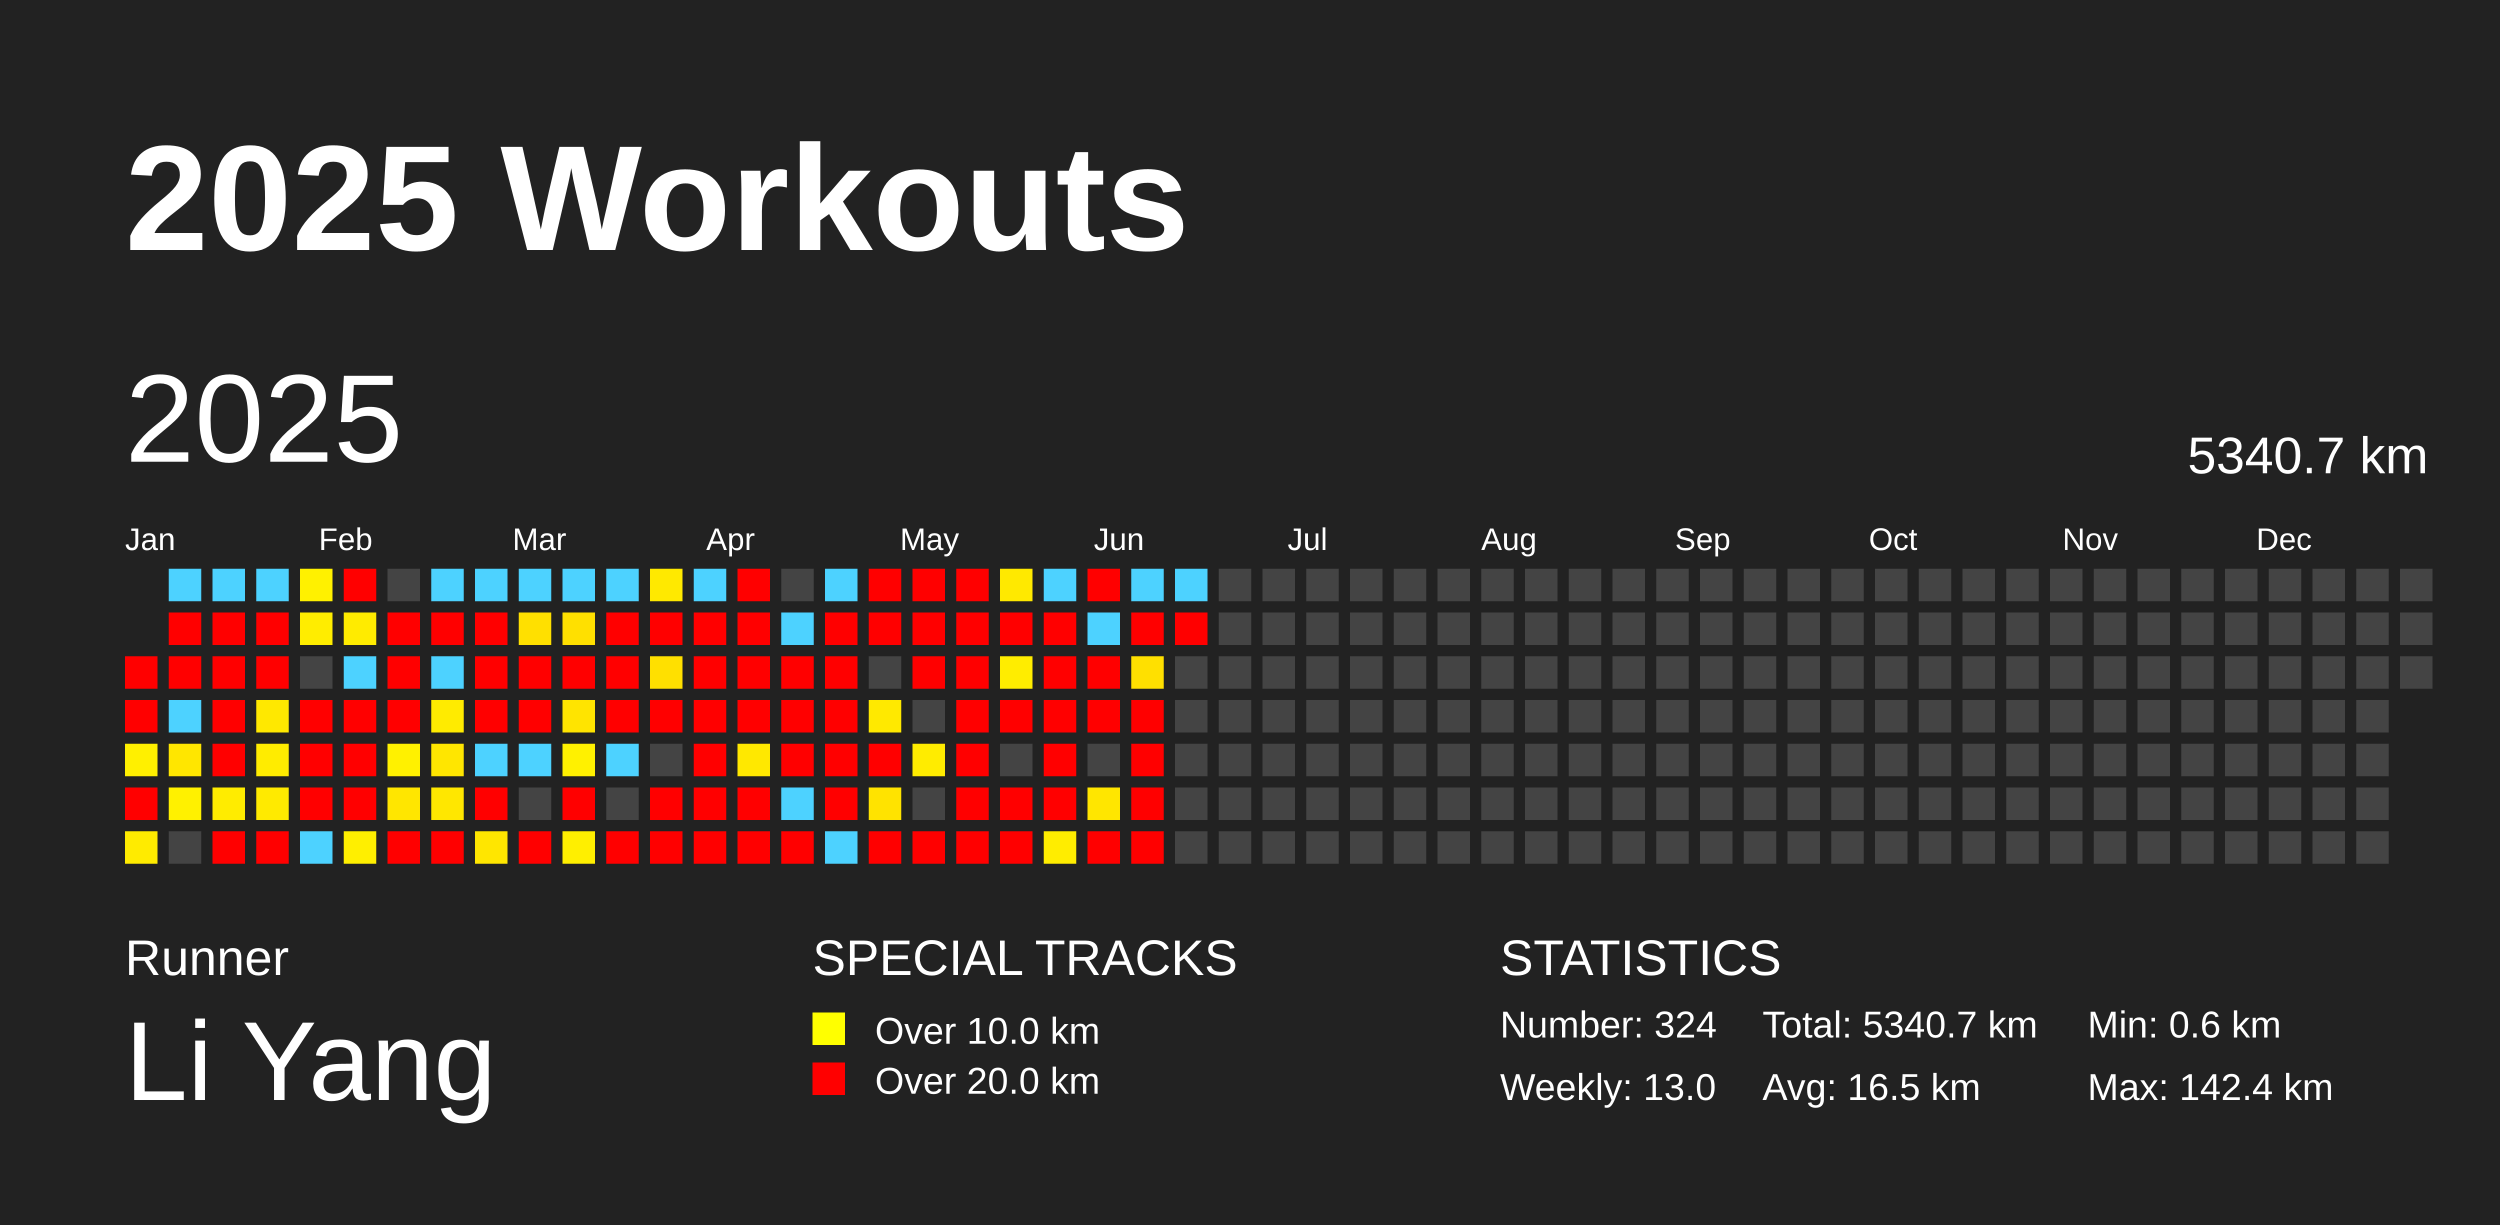
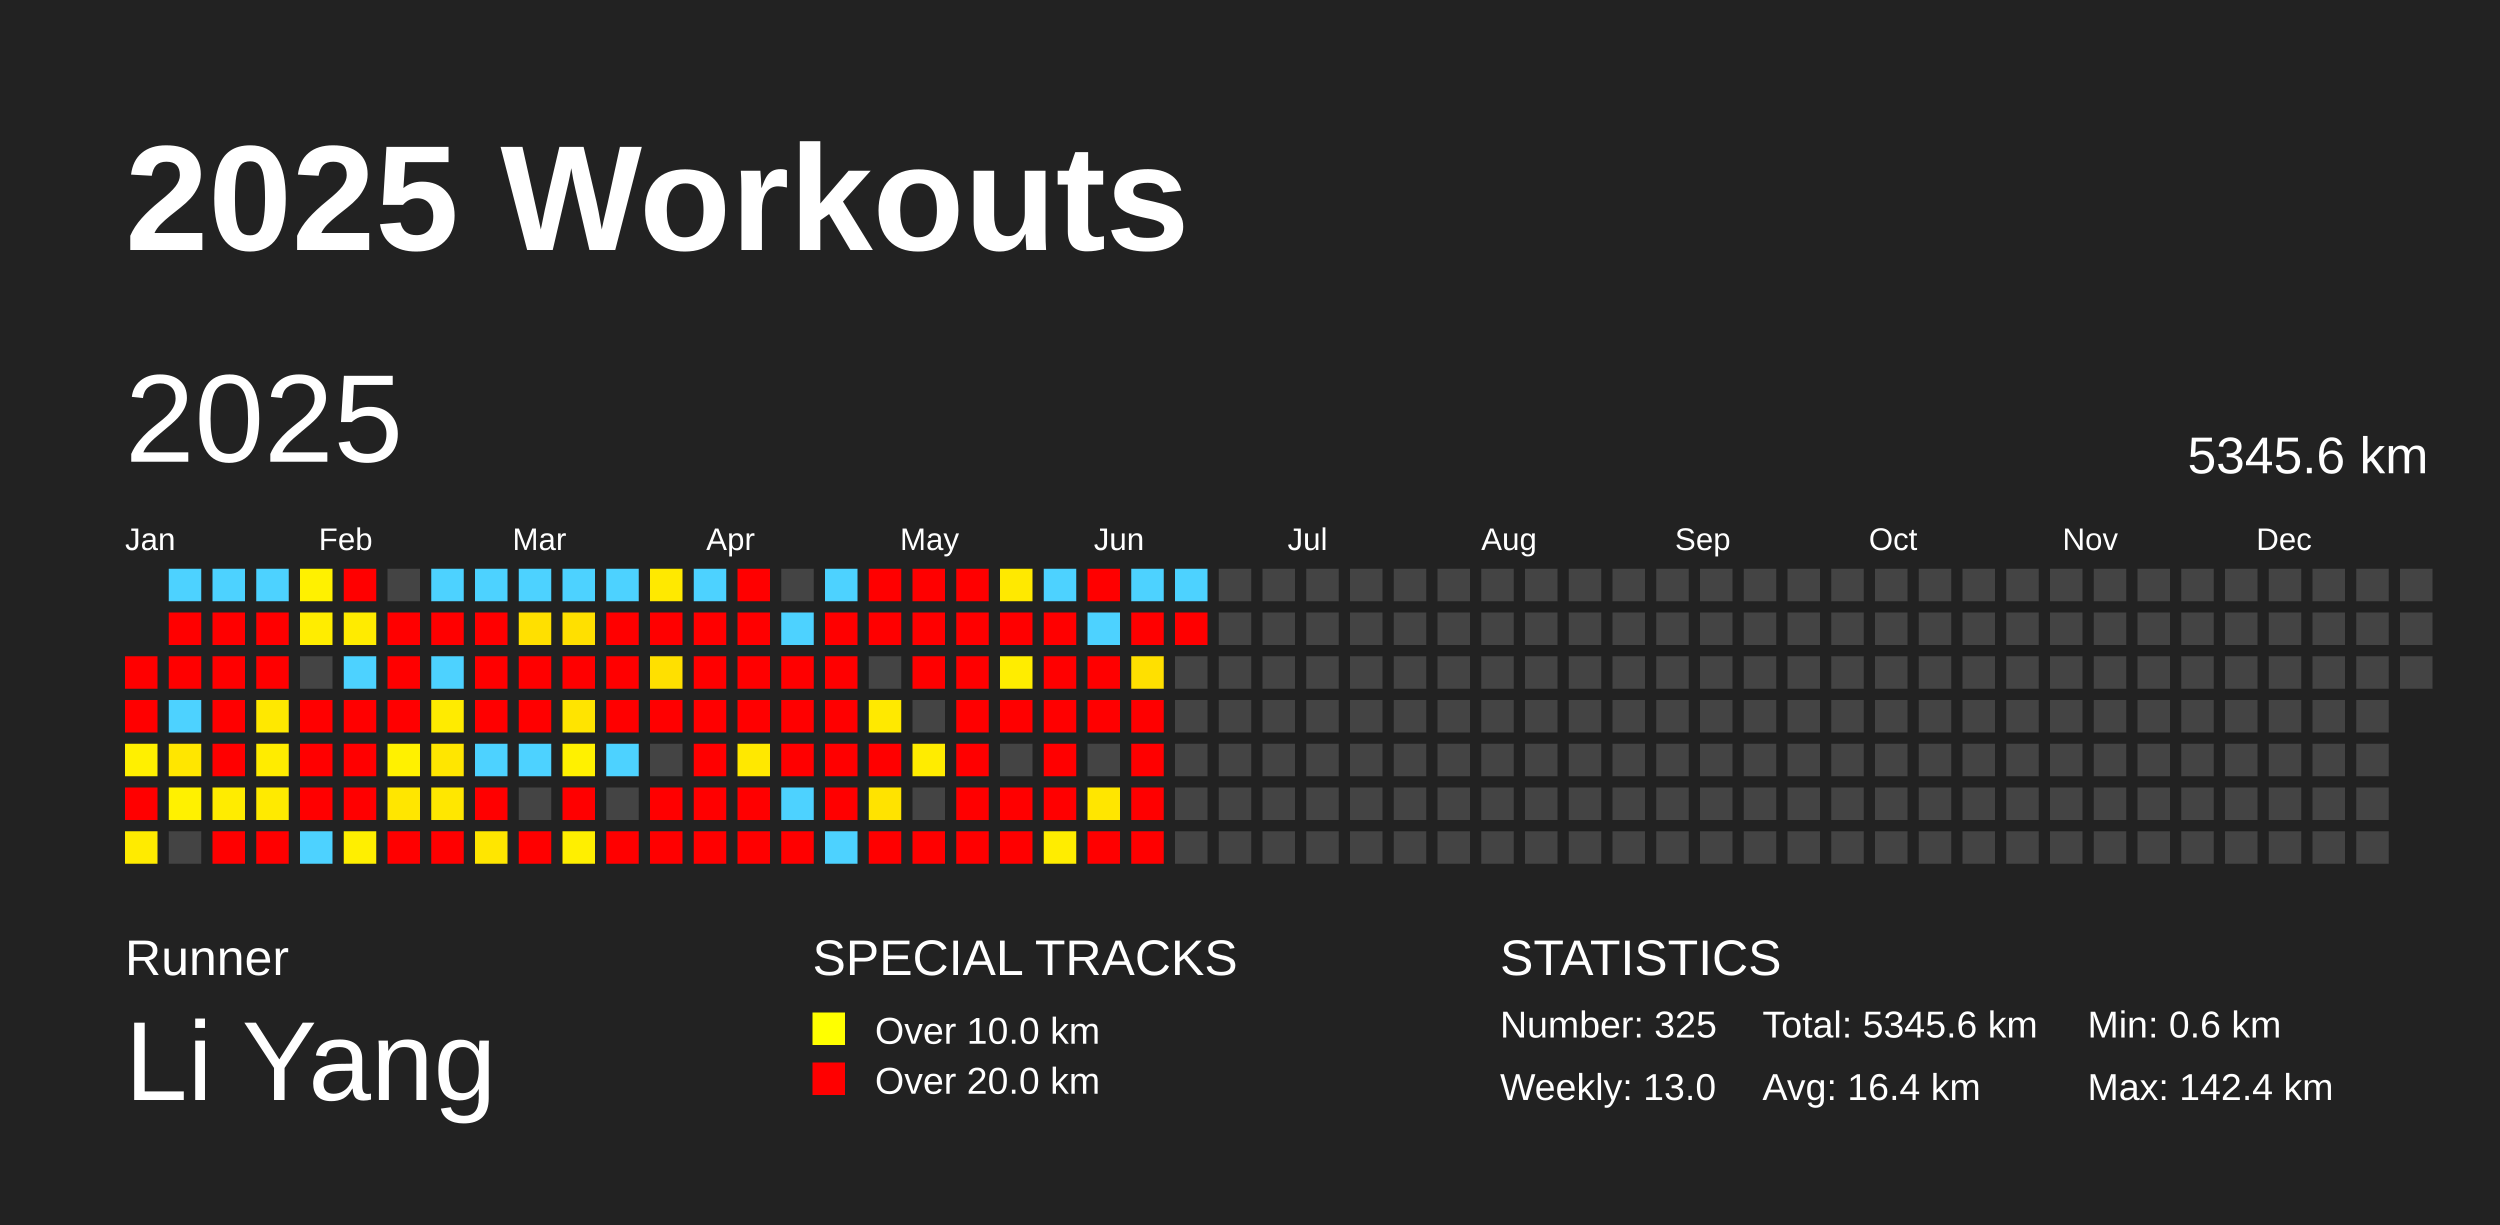
<svg xmlns="http://www.w3.org/2000/svg" baseProfile="full" height="98mm" version="1.1" viewBox="0,0,200,98" width="200mm">
  <defs />
  <rect fill="#222222" height="98" width="200" x="0" y="0" />
  <text fill="#FFFFFF" style="font-size:12px; font-family:Arial; font-weight:bold;" x="10" y="20">2025 Workouts</text>
  <text fill="#FFFFFF" style="font-size:4px; font-family:Arial" x="10" y="78">Runner</text>
  <text fill="#FFFFFF" style="font-size:9px; font-family:Arial" x="10" y="88">Li Yang</text>
  <text fill="#FFFFFF" style="font-size:4px; font-family:Arial" x="65" y="78">SPECIAL TRACKS</text>
  <rect fill="yellow" height="2.6" width="2.6" x="65" y="81" />
  <text fill="#FFFFFF" style="font-size:3px; font-family:Arial" x="70" y="83.5">Over 10.0 km</text>
  <rect fill="red" height="2.6" width="2.6" x="65" y="85" />
  <text fill="#FFFFFF" style="font-size:3px; font-family:Arial" x="70" y="87.5">Over 20.0 km</text>
  <text fill="#FFFFFF" style="font-size:4px; font-family:Arial" x="120" y="78">STATISTICS</text>
-   <text fill="#FFFFFF" style="font-size:3px; font-family:Arial" x="120" y="83">Number: 324</text>
+   <text fill="#FFFFFF" style="font-size:3px; font-family:Arial" x="120" y="83">Number: 325</text>
  <text fill="#FFFFFF" style="font-size:3px; font-family:Arial" x="120" y="88">Weekly: 13.0</text>
-   <text fill="#FFFFFF" style="font-size:3px; font-family:Arial" x="141" y="83">Total: 5340.7 km</text>
-   <text fill="#FFFFFF" style="font-size:3px; font-family:Arial" x="141" y="88">Avg: 16.5 km</text>
+   <text fill="#FFFFFF" style="font-size:3px; font-family:Arial" x="141" y="83">Total: 5345.6 km</text>
+   <text fill="#FFFFFF" style="font-size:3px; font-family:Arial" x="141" y="88">Avg: 16.4 km</text>
  <text fill="#FFFFFF" style="font-size:3px; font-family:Arial" x="167" y="83">Min: 0.6 km</text>
  <text fill="#FFFFFF" style="font-size:3px; font-family:Arial" x="167" y="88">Max: 142.4 km</text>
  <text dominant-baseline="hanging" fill="#FFFFFF" style="font-size:10.0px; font-family:Arial;" x="10" y="30">2025</text>
-   <text dominant-baseline="hanging" fill="#FFFFFF" style="font-size:4.125px; font-family:Arial;" x="175" y="35">5340.7 km</text>
+   <text dominant-baseline="hanging" fill="#FFFFFF" style="font-size:4.125px; font-family:Arial;" x="175" y="35">5345.6 km</text>
  <text fill="#FFFFFF" style="font-size:2.5px; font-family:Arial" x="10.0" y="44">Jan</text>
  <text fill="#FFFFFF" style="font-size:2.5px; font-family:Arial" x="25.5" y="44">Feb</text>
  <text fill="#FFFFFF" style="font-size:2.5px; font-family:Arial" x="41.0" y="44">Mar</text>
  <text fill="#FFFFFF" style="font-size:2.5px; font-family:Arial" x="56.5" y="44">Apr</text>
  <text fill="#FFFFFF" style="font-size:2.5px; font-family:Arial" x="72.0" y="44">May</text>
  <text fill="#FFFFFF" style="font-size:2.5px; font-family:Arial" x="87.5" y="44">Jun</text>
  <text fill="#FFFFFF" style="font-size:2.5px; font-family:Arial" x="103.0" y="44">Jul</text>
  <text fill="#FFFFFF" style="font-size:2.5px; font-family:Arial" x="118.5" y="44">Aug</text>
  <text fill="#FFFFFF" style="font-size:2.5px; font-family:Arial" x="134.0" y="44">Sep</text>
  <text fill="#FFFFFF" style="font-size:2.5px; font-family:Arial" x="149.5" y="44">Oct</text>
  <text fill="#FFFFFF" style="font-size:2.5px; font-family:Arial" x="165.0" y="44">Nov</text>
  <text fill="#FFFFFF" style="font-size:2.5px; font-family:Arial" x="180.5" y="44">Dec</text>
  <rect fill="red" height="2.6" width="2.6" x="10.0" y="52.5" />
  <rect fill="red" height="2.6" width="2.6" x="10.0" y="56.0" />
  <rect fill="#fff000" height="2.6" width="2.6" x="10.0" y="59.5" />
  <rect fill="red" height="2.6" width="2.6" x="10.0" y="63.0" />
  <rect fill="#ffeb00" height="2.6" width="2.6" x="10.0" y="66.5" />
  <rect fill="#4dd2ff" height="2.6" width="2.6" x="13.5" y="45.5" />
  <rect fill="red" height="2.6" width="2.6" x="13.5" y="49.0" />
  <rect fill="red" height="2.6" width="2.6" x="13.5" y="52.5" />
  <rect fill="#4dd2ff" height="2.6" width="2.6" x="13.5" y="56.0" />
  <rect fill="#ffe600" height="2.6" width="2.6" x="13.5" y="59.5" />
  <rect fill="#fff100" height="2.6" width="2.6" x="13.5" y="63.0" />
  <rect fill="#444444" height="2.6" width="2.6" x="13.5" y="66.5" />
  <rect fill="#4dd2ff" height="2.6" width="2.6" x="17.0" y="45.5" />
  <rect fill="red" height="2.6" width="2.6" x="17.0" y="49.0" />
  <rect fill="red" height="2.6" width="2.6" x="17.0" y="52.5" />
  <rect fill="red" height="2.6" width="2.6" x="17.0" y="56.0" />
  <rect fill="red" height="2.6" width="2.6" x="17.0" y="59.5" />
  <rect fill="#ffec00" height="2.6" width="2.6" x="17.0" y="63.0" />
  <rect fill="red" height="2.6" width="2.6" x="17.0" y="66.5" />
  <rect fill="#4dd2ff" height="2.6" width="2.6" x="20.5" y="45.5" />
  <rect fill="red" height="2.6" width="2.6" x="20.5" y="49.0" />
  <rect fill="red" height="2.6" width="2.6" x="20.5" y="52.5" />
  <rect fill="#ffe800" height="2.6" width="2.6" x="20.5" y="56.0" />
  <rect fill="#ffec00" height="2.6" width="2.6" x="20.5" y="59.5" />
  <rect fill="#ffea00" height="2.6" width="2.6" x="20.5" y="63.0" />
  <rect fill="red" height="2.6" width="2.6" x="20.5" y="66.5" />
  <rect fill="#fff100" height="2.6" width="2.6" x="24.0" y="45.5" />
  <rect fill="#ffed00" height="2.6" width="2.6" x="24.0" y="49.0" />
  <rect fill="#444444" height="2.6" width="2.6" x="24.0" y="52.5" />
  <rect fill="red" height="2.6" width="2.6" x="24.0" y="56.0" />
  <rect fill="red" height="2.6" width="2.6" x="24.0" y="59.5" />
  <rect fill="red" height="2.6" width="2.6" x="24.0" y="63.0" />
  <rect fill="#4dd2ff" height="2.6" width="2.6" x="24.0" y="66.5" />
  <rect fill="red" height="2.6" width="2.6" x="27.5" y="45.5" />
  <rect fill="#ffeb00" height="2.6" width="2.6" x="27.5" y="49.0" />
  <rect fill="#4dd2ff" height="2.6" width="2.6" x="27.5" y="52.5" />
  <rect fill="red" height="2.6" width="2.6" x="27.5" y="56.0" />
  <rect fill="red" height="2.6" width="2.6" x="27.5" y="59.5" />
  <rect fill="red" height="2.6" width="2.6" x="27.5" y="63.0" />
  <rect fill="#ffef00" height="2.6" width="2.6" x="27.5" y="66.5" />
  <rect fill="#444444" height="2.6" width="2.6" x="31.0" y="45.5" />
  <rect fill="red" height="2.6" width="2.6" x="31.0" y="49.0" />
  <rect fill="red" height="2.6" width="2.6" x="31.0" y="52.5" />
  <rect fill="red" height="2.6" width="2.6" x="31.0" y="56.0" />
  <rect fill="#fff100" height="2.6" width="2.6" x="31.0" y="59.5" />
  <rect fill="#ffe600" height="2.6" width="2.6" x="31.0" y="63.0" />
  <rect fill="red" height="2.6" width="2.6" x="31.0" y="66.5" />
  <rect fill="#4dd2ff" height="2.6" width="2.6" x="34.5" y="45.5" />
  <rect fill="red" height="2.6" width="2.6" x="34.5" y="49.0" />
  <rect fill="#4dd2ff" height="2.6" width="2.6" x="34.5" y="52.5" />
  <rect fill="#ffeb00" height="2.6" width="2.6" x="34.5" y="56.0" />
  <rect fill="#ffe600" height="2.6" width="2.6" x="34.5" y="59.5" />
  <rect fill="#ffe700" height="2.6" width="2.6" x="34.5" y="63.0" />
  <rect fill="red" height="2.6" width="2.6" x="34.5" y="66.5" />
  <rect fill="#4dd2ff" height="2.6" width="2.6" x="38.0" y="45.5" />
  <rect fill="red" height="2.6" width="2.6" x="38.0" y="49.0" />
  <rect fill="red" height="2.6" width="2.6" x="38.0" y="52.5" />
  <rect fill="red" height="2.6" width="2.6" x="38.0" y="56.0" />
  <rect fill="#4dd2ff" height="2.6" width="2.6" x="38.0" y="59.5" />
  <rect fill="red" height="2.6" width="2.6" x="38.0" y="63.0" />
  <rect fill="#ffe600" height="2.6" width="2.6" x="38.0" y="66.5" />
  <rect fill="#4dd2ff" height="2.6" width="2.6" x="41.5" y="45.5" />
  <rect fill="#ffe000" height="2.6" width="2.6" x="41.5" y="49.0" />
  <rect fill="red" height="2.6" width="2.6" x="41.5" y="52.5" />
  <rect fill="red" height="2.6" width="2.6" x="41.5" y="56.0" />
  <rect fill="#4dd2ff" height="2.6" width="2.6" x="41.5" y="59.5" />
  <rect fill="#444444" height="2.6" width="2.6" x="41.5" y="63.0" />
  <rect fill="red" height="2.6" width="2.6" x="41.5" y="66.5" />
  <rect fill="#4dd2ff" height="2.6" width="2.6" x="45.0" y="45.5" />
  <rect fill="#ffe000" height="2.6" width="2.6" x="45.0" y="49.0" />
  <rect fill="red" height="2.6" width="2.6" x="45.0" y="52.5" />
  <rect fill="#ffe400" height="2.6" width="2.6" x="45.0" y="56.0" />
  <rect fill="#fff100" height="2.6" width="2.6" x="45.0" y="59.5" />
  <rect fill="red" height="2.6" width="2.6" x="45.0" y="63.0" />
  <rect fill="#ffef00" height="2.6" width="2.6" x="45.0" y="66.5" />
  <rect fill="#4dd2ff" height="2.6" width="2.6" x="48.5" y="45.5" />
  <rect fill="red" height="2.6" width="2.6" x="48.5" y="49.0" />
  <rect fill="red" height="2.6" width="2.6" x="48.5" y="52.5" />
  <rect fill="red" height="2.6" width="2.6" x="48.5" y="56.0" />
  <rect fill="#4dd2ff" height="2.6" width="2.6" x="48.5" y="59.5" />
  <rect fill="#444444" height="2.6" width="2.6" x="48.5" y="63.0" />
  <rect fill="red" height="2.6" width="2.6" x="48.5" y="66.5" />
  <rect fill="#ffe900" height="2.6" width="2.6" x="52.0" y="45.5" />
  <rect fill="red" height="2.6" width="2.6" x="52.0" y="49.0" />
  <rect fill="#ffe000" height="2.6" width="2.6" x="52.0" y="52.5" />
  <rect fill="red" height="2.6" width="2.6" x="52.0" y="56.0" />
  <rect fill="#444444" height="2.6" width="2.6" x="52.0" y="59.5" />
  <rect fill="red" height="2.6" width="2.6" x="52.0" y="63.0" />
  <rect fill="red" height="2.6" width="2.6" x="52.0" y="66.5" />
  <rect fill="#4dd2ff" height="2.6" width="2.6" x="55.5" y="45.5" />
  <rect fill="red" height="2.6" width="2.6" x="55.5" y="49.0" />
  <rect fill="red" height="2.6" width="2.6" x="55.5" y="52.5" />
  <rect fill="red" height="2.6" width="2.6" x="55.5" y="56.0" />
  <rect fill="red" height="2.6" width="2.6" x="55.5" y="59.5" />
  <rect fill="red" height="2.6" width="2.6" x="55.5" y="63.0" />
  <rect fill="red" height="2.6" width="2.6" x="55.5" y="66.5" />
  <rect fill="red" height="2.6" width="2.6" x="59.0" y="45.5" />
  <rect fill="red" height="2.6" width="2.6" x="59.0" y="49.0" />
  <rect fill="red" height="2.6" width="2.6" x="59.0" y="52.5" />
  <rect fill="red" height="2.6" width="2.6" x="59.0" y="56.0" />
  <rect fill="#ffe800" height="2.6" width="2.6" x="59.0" y="59.5" />
  <rect fill="red" height="2.6" width="2.6" x="59.0" y="63.0" />
  <rect fill="red" height="2.6" width="2.6" x="59.0" y="66.5" />
  <rect fill="#444444" height="2.6" width="2.6" x="62.5" y="45.5" />
  <rect fill="#4dd2ff" height="2.6" width="2.6" x="62.5" y="49.0" />
  <rect fill="red" height="2.6" width="2.6" x="62.5" y="52.5" />
  <rect fill="red" height="2.6" width="2.6" x="62.5" y="56.0" />
  <rect fill="red" height="2.6" width="2.6" x="62.5" y="59.5" />
  <rect fill="#4dd2ff" height="2.6" width="2.6" x="62.5" y="63.0" />
  <rect fill="red" height="2.6" width="2.6" x="62.5" y="66.5" />
  <rect fill="#4dd2ff" height="2.6" width="2.6" x="66.0" y="45.5" />
  <rect fill="red" height="2.6" width="2.6" x="66.0" y="49.0" />
  <rect fill="red" height="2.6" width="2.6" x="66.0" y="52.5" />
  <rect fill="red" height="2.6" width="2.6" x="66.0" y="56.0" />
  <rect fill="red" height="2.6" width="2.6" x="66.0" y="59.5" />
  <rect fill="red" height="2.6" width="2.6" x="66.0" y="63.0" />
  <rect fill="#4dd2ff" height="2.6" width="2.6" x="66.0" y="66.5" />
  <rect fill="red" height="2.6" width="2.6" x="69.5" y="45.5" />
  <rect fill="red" height="2.6" width="2.6" x="69.5" y="49.0" />
  <rect fill="#444444" height="2.6" width="2.6" x="69.5" y="52.5" />
  <rect fill="#ffe900" height="2.6" width="2.6" x="69.5" y="56.0" />
  <rect fill="red" height="2.6" width="2.6" x="69.5" y="59.5" />
  <rect fill="#ffe300" height="2.6" width="2.6" x="69.5" y="63.0" />
  <rect fill="red" height="2.6" width="2.6" x="69.5" y="66.5" />
  <rect fill="red" height="2.6" width="2.6" x="73.0" y="45.5" />
  <rect fill="red" height="2.6" width="2.6" x="73.0" y="49.0" />
  <rect fill="red" height="2.6" width="2.6" x="73.0" y="52.5" />
  <rect fill="#444444" height="2.6" width="2.6" x="73.0" y="56.0" />
  <rect fill="#ffec00" height="2.6" width="2.6" x="73.0" y="59.5" />
  <rect fill="#444444" height="2.6" width="2.6" x="73.0" y="63.0" />
  <rect fill="red" height="2.6" width="2.6" x="73.0" y="66.5" />
  <rect fill="red" height="2.6" width="2.6" x="76.5" y="45.5" />
  <rect fill="red" height="2.6" width="2.6" x="76.5" y="49.0" />
  <rect fill="red" height="2.6" width="2.6" x="76.5" y="52.5" />
  <rect fill="red" height="2.6" width="2.6" x="76.5" y="56.0" />
  <rect fill="red" height="2.6" width="2.6" x="76.5" y="59.5" />
  <rect fill="red" height="2.6" width="2.6" x="76.5" y="63.0" />
  <rect fill="red" height="2.6" width="2.6" x="76.5" y="66.5" />
  <rect fill="#ffe900" height="2.6" width="2.6" x="80.0" y="45.5" />
  <rect fill="red" height="2.6" width="2.6" x="80.0" y="49.0" />
  <rect fill="#ffed00" height="2.6" width="2.6" x="80.0" y="52.5" />
  <rect fill="red" height="2.6" width="2.6" x="80.0" y="56.0" />
  <rect fill="#444444" height="2.6" width="2.6" x="80.0" y="59.5" />
  <rect fill="red" height="2.6" width="2.6" x="80.0" y="63.0" />
  <rect fill="red" height="2.6" width="2.6" x="80.0" y="66.5" />
  <rect fill="#4dd2ff" height="2.6" width="2.6" x="83.5" y="45.5" />
  <rect fill="red" height="2.6" width="2.6" x="83.5" y="49.0" />
  <rect fill="red" height="2.6" width="2.6" x="83.5" y="52.5" />
  <rect fill="red" height="2.6" width="2.6" x="83.5" y="56.0" />
  <rect fill="red" height="2.6" width="2.6" x="83.5" y="59.5" />
  <rect fill="red" height="2.6" width="2.6" x="83.5" y="63.0" />
  <rect fill="#ffed00" height="2.6" width="2.6" x="83.5" y="66.5" />
  <rect fill="red" height="2.6" width="2.6" x="87.0" y="45.5" />
  <rect fill="#4dd2ff" height="2.6" width="2.6" x="87.0" y="49.0" />
  <rect fill="red" height="2.6" width="2.6" x="87.0" y="52.5" />
  <rect fill="red" height="2.6" width="2.6" x="87.0" y="56.0" />
  <rect fill="#444444" height="2.6" width="2.6" x="87.0" y="59.5" />
  <rect fill="#ffe600" height="2.6" width="2.6" x="87.0" y="63.0" />
  <rect fill="red" height="2.6" width="2.6" x="87.0" y="66.5" />
  <rect fill="#4dd2ff" height="2.6" width="2.6" x="90.5" y="45.5" />
  <rect fill="red" height="2.6" width="2.6" x="90.5" y="49.0" />
  <rect fill="#ffe000" height="2.6" width="2.6" x="90.5" y="52.5" />
  <rect fill="red" height="2.6" width="2.6" x="90.5" y="56.0" />
  <rect fill="red" height="2.6" width="2.6" x="90.5" y="59.5" />
  <rect fill="red" height="2.6" width="2.6" x="90.5" y="63.0" />
  <rect fill="red" height="2.6" width="2.6" x="90.5" y="66.5" />
  <rect fill="#4dd2ff" height="2.6" width="2.6" x="94.0" y="45.5" />
  <rect fill="red" height="2.6" width="2.6" x="94.0" y="49.0" />
  <rect fill="#444444" height="2.6" width="2.6" x="94.0" y="52.5" />
  <rect fill="#444444" height="2.6" width="2.6" x="94.0" y="56.0" />
  <rect fill="#444444" height="2.6" width="2.6" x="94.0" y="59.5" />
  <rect fill="#444444" height="2.6" width="2.6" x="94.0" y="63.0" />
  <rect fill="#444444" height="2.6" width="2.6" x="94.0" y="66.5" />
  <rect fill="#444444" height="2.6" width="2.6" x="97.5" y="45.5" />
  <rect fill="#444444" height="2.6" width="2.6" x="97.5" y="49.0" />
  <rect fill="#444444" height="2.6" width="2.6" x="97.5" y="52.5" />
  <rect fill="#444444" height="2.6" width="2.6" x="97.5" y="56.0" />
  <rect fill="#444444" height="2.6" width="2.6" x="97.5" y="59.5" />
  <rect fill="#444444" height="2.6" width="2.6" x="97.5" y="63.0" />
  <rect fill="#444444" height="2.6" width="2.6" x="97.5" y="66.5" />
  <rect fill="#444444" height="2.6" width="2.6" x="101.0" y="45.5" />
  <rect fill="#444444" height="2.6" width="2.6" x="101.0" y="49.0" />
  <rect fill="#444444" height="2.6" width="2.6" x="101.0" y="52.5" />
  <rect fill="#444444" height="2.6" width="2.6" x="101.0" y="56.0" />
  <rect fill="#444444" height="2.6" width="2.6" x="101.0" y="59.5" />
  <rect fill="#444444" height="2.6" width="2.6" x="101.0" y="63.0" />
  <rect fill="#444444" height="2.6" width="2.6" x="101.0" y="66.5" />
  <rect fill="#444444" height="2.6" width="2.6" x="104.5" y="45.5" />
  <rect fill="#444444" height="2.6" width="2.6" x="104.5" y="49.0" />
  <rect fill="#444444" height="2.6" width="2.6" x="104.5" y="52.5" />
  <rect fill="#444444" height="2.6" width="2.6" x="104.5" y="56.0" />
  <rect fill="#444444" height="2.6" width="2.6" x="104.5" y="59.5" />
  <rect fill="#444444" height="2.6" width="2.6" x="104.5" y="63.0" />
  <rect fill="#444444" height="2.6" width="2.6" x="104.5" y="66.5" />
  <rect fill="#444444" height="2.6" width="2.6" x="108.0" y="45.5" />
  <rect fill="#444444" height="2.6" width="2.6" x="108.0" y="49.0" />
  <rect fill="#444444" height="2.6" width="2.6" x="108.0" y="52.5" />
  <rect fill="#444444" height="2.6" width="2.6" x="108.0" y="56.0" />
  <rect fill="#444444" height="2.6" width="2.6" x="108.0" y="59.5" />
  <rect fill="#444444" height="2.6" width="2.6" x="108.0" y="63.0" />
  <rect fill="#444444" height="2.6" width="2.6" x="108.0" y="66.5" />
  <rect fill="#444444" height="2.6" width="2.6" x="111.5" y="45.5" />
  <rect fill="#444444" height="2.6" width="2.6" x="111.5" y="49.0" />
  <rect fill="#444444" height="2.6" width="2.6" x="111.5" y="52.5" />
  <rect fill="#444444" height="2.6" width="2.6" x="111.5" y="56.0" />
  <rect fill="#444444" height="2.6" width="2.6" x="111.5" y="59.5" />
  <rect fill="#444444" height="2.6" width="2.6" x="111.5" y="63.0" />
  <rect fill="#444444" height="2.6" width="2.6" x="111.5" y="66.5" />
  <rect fill="#444444" height="2.6" width="2.6" x="115.0" y="45.5" />
  <rect fill="#444444" height="2.6" width="2.6" x="115.0" y="49.0" />
  <rect fill="#444444" height="2.6" width="2.6" x="115.0" y="52.5" />
  <rect fill="#444444" height="2.6" width="2.6" x="115.0" y="56.0" />
  <rect fill="#444444" height="2.6" width="2.6" x="115.0" y="59.5" />
  <rect fill="#444444" height="2.6" width="2.6" x="115.0" y="63.0" />
  <rect fill="#444444" height="2.6" width="2.6" x="115.0" y="66.5" />
  <rect fill="#444444" height="2.6" width="2.6" x="118.5" y="45.5" />
  <rect fill="#444444" height="2.6" width="2.6" x="118.5" y="49.0" />
  <rect fill="#444444" height="2.6" width="2.6" x="118.5" y="52.5" />
  <rect fill="#444444" height="2.6" width="2.6" x="118.5" y="56.0" />
  <rect fill="#444444" height="2.6" width="2.6" x="118.5" y="59.5" />
  <rect fill="#444444" height="2.6" width="2.6" x="118.5" y="63.0" />
  <rect fill="#444444" height="2.6" width="2.6" x="118.5" y="66.5" />
  <rect fill="#444444" height="2.6" width="2.6" x="122.0" y="45.5" />
  <rect fill="#444444" height="2.6" width="2.6" x="122.0" y="49.0" />
  <rect fill="#444444" height="2.6" width="2.6" x="122.0" y="52.5" />
  <rect fill="#444444" height="2.6" width="2.6" x="122.0" y="56.0" />
  <rect fill="#444444" height="2.6" width="2.6" x="122.0" y="59.5" />
  <rect fill="#444444" height="2.6" width="2.6" x="122.0" y="63.0" />
  <rect fill="#444444" height="2.6" width="2.6" x="122.0" y="66.5" />
  <rect fill="#444444" height="2.6" width="2.6" x="125.5" y="45.5" />
  <rect fill="#444444" height="2.6" width="2.6" x="125.5" y="49.0" />
  <rect fill="#444444" height="2.6" width="2.6" x="125.5" y="52.5" />
  <rect fill="#444444" height="2.6" width="2.6" x="125.5" y="56.0" />
  <rect fill="#444444" height="2.6" width="2.6" x="125.5" y="59.5" />
  <rect fill="#444444" height="2.6" width="2.6" x="125.5" y="63.0" />
  <rect fill="#444444" height="2.6" width="2.6" x="125.5" y="66.5" />
  <rect fill="#444444" height="2.6" width="2.6" x="129.0" y="45.5" />
  <rect fill="#444444" height="2.6" width="2.6" x="129.0" y="49.0" />
  <rect fill="#444444" height="2.6" width="2.6" x="129.0" y="52.5" />
  <rect fill="#444444" height="2.6" width="2.6" x="129.0" y="56.0" />
  <rect fill="#444444" height="2.6" width="2.6" x="129.0" y="59.5" />
  <rect fill="#444444" height="2.6" width="2.6" x="129.0" y="63.0" />
  <rect fill="#444444" height="2.6" width="2.6" x="129.0" y="66.5" />
  <rect fill="#444444" height="2.6" width="2.6" x="132.5" y="45.5" />
  <rect fill="#444444" height="2.6" width="2.6" x="132.5" y="49.0" />
  <rect fill="#444444" height="2.6" width="2.6" x="132.5" y="52.5" />
  <rect fill="#444444" height="2.6" width="2.6" x="132.5" y="56.0" />
  <rect fill="#444444" height="2.6" width="2.6" x="132.5" y="59.5" />
  <rect fill="#444444" height="2.6" width="2.6" x="132.5" y="63.0" />
  <rect fill="#444444" height="2.6" width="2.6" x="132.5" y="66.5" />
  <rect fill="#444444" height="2.6" width="2.6" x="136.0" y="45.5" />
  <rect fill="#444444" height="2.6" width="2.6" x="136.0" y="49.0" />
  <rect fill="#444444" height="2.6" width="2.6" x="136.0" y="52.5" />
  <rect fill="#444444" height="2.6" width="2.6" x="136.0" y="56.0" />
  <rect fill="#444444" height="2.6" width="2.6" x="136.0" y="59.5" />
  <rect fill="#444444" height="2.6" width="2.6" x="136.0" y="63.0" />
  <rect fill="#444444" height="2.6" width="2.6" x="136.0" y="66.5" />
  <rect fill="#444444" height="2.6" width="2.6" x="139.5" y="45.5" />
  <rect fill="#444444" height="2.6" width="2.6" x="139.5" y="49.0" />
  <rect fill="#444444" height="2.6" width="2.6" x="139.5" y="52.5" />
  <rect fill="#444444" height="2.6" width="2.6" x="139.5" y="56.0" />
  <rect fill="#444444" height="2.6" width="2.6" x="139.5" y="59.5" />
  <rect fill="#444444" height="2.6" width="2.6" x="139.5" y="63.0" />
  <rect fill="#444444" height="2.6" width="2.6" x="139.5" y="66.5" />
  <rect fill="#444444" height="2.6" width="2.6" x="143.0" y="45.5" />
  <rect fill="#444444" height="2.6" width="2.6" x="143.0" y="49.0" />
  <rect fill="#444444" height="2.6" width="2.6" x="143.0" y="52.5" />
  <rect fill="#444444" height="2.6" width="2.6" x="143.0" y="56.0" />
  <rect fill="#444444" height="2.6" width="2.6" x="143.0" y="59.5" />
  <rect fill="#444444" height="2.6" width="2.6" x="143.0" y="63.0" />
  <rect fill="#444444" height="2.6" width="2.6" x="143.0" y="66.5" />
  <rect fill="#444444" height="2.6" width="2.6" x="146.5" y="45.5" />
  <rect fill="#444444" height="2.6" width="2.6" x="146.5" y="49.0" />
  <rect fill="#444444" height="2.6" width="2.6" x="146.5" y="52.5" />
  <rect fill="#444444" height="2.6" width="2.6" x="146.5" y="56.0" />
  <rect fill="#444444" height="2.6" width="2.6" x="146.5" y="59.5" />
  <rect fill="#444444" height="2.6" width="2.6" x="146.5" y="63.0" />
  <rect fill="#444444" height="2.6" width="2.6" x="146.5" y="66.5" />
  <rect fill="#444444" height="2.6" width="2.6" x="150.0" y="45.5" />
  <rect fill="#444444" height="2.6" width="2.6" x="150.0" y="49.0" />
  <rect fill="#444444" height="2.6" width="2.6" x="150.0" y="52.5" />
  <rect fill="#444444" height="2.6" width="2.6" x="150.0" y="56.0" />
  <rect fill="#444444" height="2.6" width="2.6" x="150.0" y="59.5" />
  <rect fill="#444444" height="2.6" width="2.6" x="150.0" y="63.0" />
  <rect fill="#444444" height="2.6" width="2.6" x="150.0" y="66.5" />
  <rect fill="#444444" height="2.6" width="2.6" x="153.5" y="45.5" />
  <rect fill="#444444" height="2.6" width="2.6" x="153.5" y="49.0" />
  <rect fill="#444444" height="2.6" width="2.6" x="153.5" y="52.5" />
  <rect fill="#444444" height="2.6" width="2.6" x="153.5" y="56.0" />
  <rect fill="#444444" height="2.6" width="2.6" x="153.5" y="59.5" />
  <rect fill="#444444" height="2.6" width="2.6" x="153.5" y="63.0" />
  <rect fill="#444444" height="2.6" width="2.6" x="153.5" y="66.5" />
  <rect fill="#444444" height="2.6" width="2.6" x="157.0" y="45.5" />
  <rect fill="#444444" height="2.6" width="2.6" x="157.0" y="49.0" />
  <rect fill="#444444" height="2.6" width="2.6" x="157.0" y="52.5" />
  <rect fill="#444444" height="2.6" width="2.6" x="157.0" y="56.0" />
  <rect fill="#444444" height="2.6" width="2.6" x="157.0" y="59.5" />
  <rect fill="#444444" height="2.6" width="2.6" x="157.0" y="63.0" />
  <rect fill="#444444" height="2.6" width="2.6" x="157.0" y="66.5" />
  <rect fill="#444444" height="2.6" width="2.6" x="160.5" y="45.5" />
  <rect fill="#444444" height="2.6" width="2.6" x="160.5" y="49.0" />
  <rect fill="#444444" height="2.6" width="2.6" x="160.5" y="52.5" />
  <rect fill="#444444" height="2.6" width="2.6" x="160.5" y="56.0" />
  <rect fill="#444444" height="2.6" width="2.6" x="160.5" y="59.5" />
  <rect fill="#444444" height="2.6" width="2.6" x="160.5" y="63.0" />
  <rect fill="#444444" height="2.6" width="2.6" x="160.5" y="66.5" />
  <rect fill="#444444" height="2.6" width="2.6" x="164.0" y="45.5" />
  <rect fill="#444444" height="2.6" width="2.6" x="164.0" y="49.0" />
  <rect fill="#444444" height="2.6" width="2.6" x="164.0" y="52.5" />
  <rect fill="#444444" height="2.6" width="2.6" x="164.0" y="56.0" />
  <rect fill="#444444" height="2.6" width="2.6" x="164.0" y="59.5" />
  <rect fill="#444444" height="2.6" width="2.6" x="164.0" y="63.0" />
  <rect fill="#444444" height="2.6" width="2.6" x="164.0" y="66.5" />
  <rect fill="#444444" height="2.6" width="2.6" x="167.5" y="45.5" />
  <rect fill="#444444" height="2.6" width="2.6" x="167.5" y="49.0" />
  <rect fill="#444444" height="2.6" width="2.6" x="167.5" y="52.5" />
  <rect fill="#444444" height="2.6" width="2.6" x="167.5" y="56.0" />
  <rect fill="#444444" height="2.6" width="2.6" x="167.5" y="59.5" />
  <rect fill="#444444" height="2.6" width="2.6" x="167.5" y="63.0" />
  <rect fill="#444444" height="2.6" width="2.6" x="167.5" y="66.5" />
  <rect fill="#444444" height="2.6" width="2.6" x="171.0" y="45.5" />
  <rect fill="#444444" height="2.6" width="2.6" x="171.0" y="49.0" />
  <rect fill="#444444" height="2.6" width="2.6" x="171.0" y="52.5" />
  <rect fill="#444444" height="2.6" width="2.6" x="171.0" y="56.0" />
  <rect fill="#444444" height="2.6" width="2.6" x="171.0" y="59.5" />
  <rect fill="#444444" height="2.6" width="2.6" x="171.0" y="63.0" />
  <rect fill="#444444" height="2.6" width="2.6" x="171.0" y="66.5" />
  <rect fill="#444444" height="2.6" width="2.6" x="174.5" y="45.5" />
  <rect fill="#444444" height="2.6" width="2.6" x="174.5" y="49.0" />
  <rect fill="#444444" height="2.6" width="2.6" x="174.5" y="52.5" />
  <rect fill="#444444" height="2.6" width="2.6" x="174.5" y="56.0" />
  <rect fill="#444444" height="2.6" width="2.6" x="174.5" y="59.5" />
  <rect fill="#444444" height="2.6" width="2.6" x="174.5" y="63.0" />
  <rect fill="#444444" height="2.6" width="2.6" x="174.5" y="66.5" />
  <rect fill="#444444" height="2.6" width="2.6" x="178.0" y="45.5" />
  <rect fill="#444444" height="2.6" width="2.6" x="178.0" y="49.0" />
  <rect fill="#444444" height="2.6" width="2.6" x="178.0" y="52.5" />
  <rect fill="#444444" height="2.6" width="2.6" x="178.0" y="56.0" />
  <rect fill="#444444" height="2.6" width="2.6" x="178.0" y="59.5" />
  <rect fill="#444444" height="2.6" width="2.6" x="178.0" y="63.0" />
  <rect fill="#444444" height="2.6" width="2.6" x="178.0" y="66.5" />
  <rect fill="#444444" height="2.6" width="2.6" x="181.5" y="45.5" />
  <rect fill="#444444" height="2.6" width="2.6" x="181.5" y="49.0" />
  <rect fill="#444444" height="2.6" width="2.6" x="181.5" y="52.5" />
  <rect fill="#444444" height="2.6" width="2.6" x="181.5" y="56.0" />
  <rect fill="#444444" height="2.6" width="2.6" x="181.5" y="59.5" />
  <rect fill="#444444" height="2.6" width="2.6" x="181.5" y="63.0" />
  <rect fill="#444444" height="2.6" width="2.6" x="181.5" y="66.5" />
  <rect fill="#444444" height="2.6" width="2.6" x="185.0" y="45.5" />
  <rect fill="#444444" height="2.6" width="2.6" x="185.0" y="49.0" />
  <rect fill="#444444" height="2.6" width="2.6" x="185.0" y="52.5" />
  <rect fill="#444444" height="2.6" width="2.6" x="185.0" y="56.0" />
  <rect fill="#444444" height="2.6" width="2.6" x="185.0" y="59.5" />
  <rect fill="#444444" height="2.6" width="2.6" x="185.0" y="63.0" />
  <rect fill="#444444" height="2.6" width="2.6" x="185.0" y="66.5" />
  <rect fill="#444444" height="2.6" width="2.6" x="188.5" y="45.5" />
  <rect fill="#444444" height="2.6" width="2.6" x="188.5" y="49.0" />
  <rect fill="#444444" height="2.6" width="2.6" x="188.5" y="52.5" />
  <rect fill="#444444" height="2.6" width="2.6" x="188.5" y="56.0" />
  <rect fill="#444444" height="2.6" width="2.6" x="188.5" y="59.5" />
  <rect fill="#444444" height="2.6" width="2.6" x="188.5" y="63.0" />
  <rect fill="#444444" height="2.6" width="2.6" x="188.5" y="66.5" />
  <rect fill="#444444" height="2.6" width="2.6" x="192.0" y="45.5" />
  <rect fill="#444444" height="2.6" width="2.6" x="192.0" y="49.0" />
  <rect fill="#444444" height="2.6" width="2.6" x="192.0" y="52.5" />
</svg>
